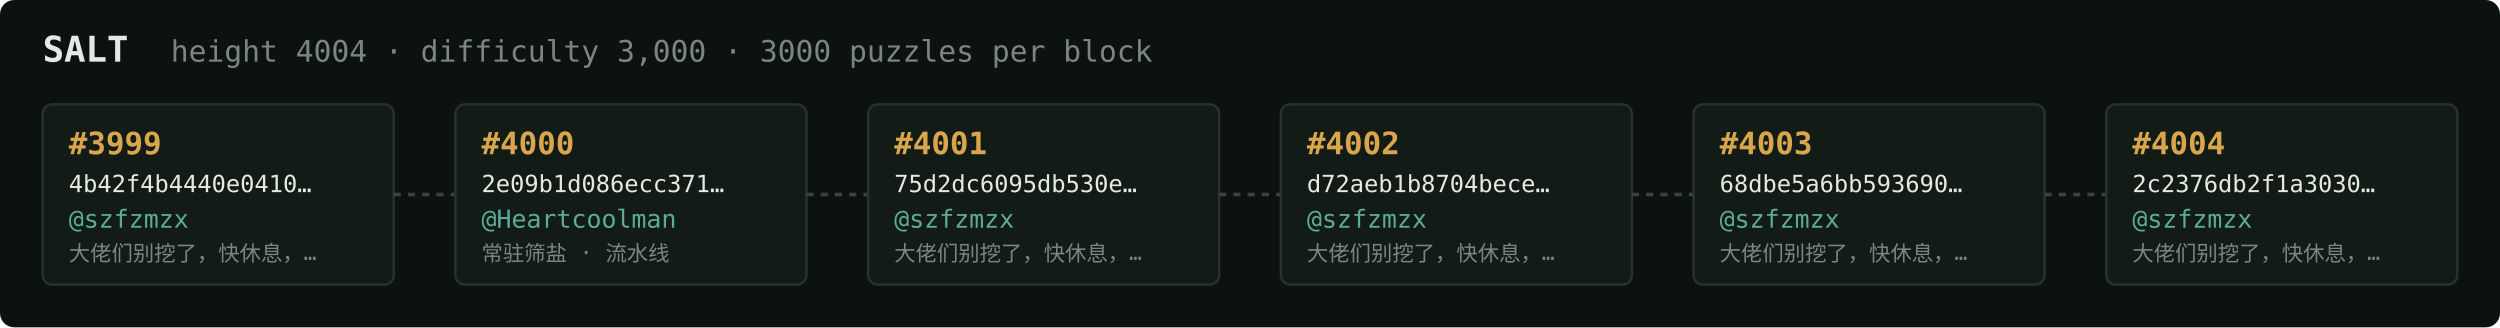
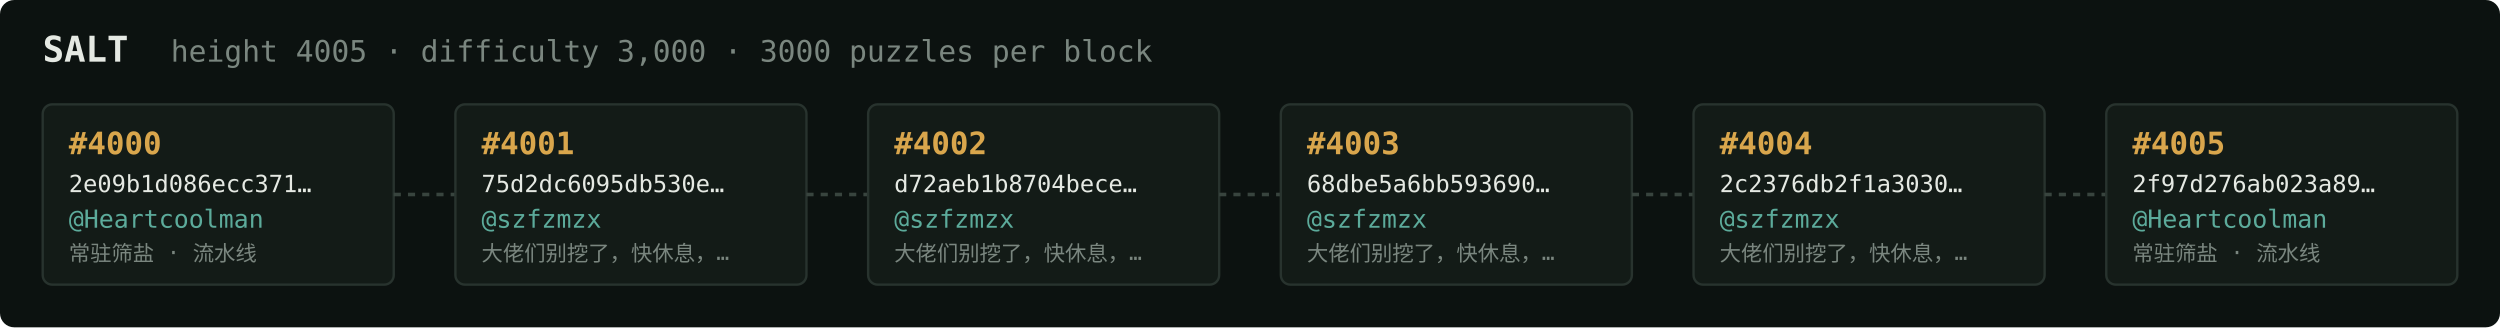
<svg xmlns="http://www.w3.org/2000/svg" width="1054" height="138" viewBox="0 0 1054 138" font-family="ui-monospace,SFMono-Regular,Menlo,monospace">
  <rect fill="#0c1210" width="1054" height="138" rx="6" />
  <text x="18" y="26" fill="#e5e9e3" font-size="15" font-weight="700">SALT</text>
-   <text x="72" y="26" fill="#7a867f" font-size="12.5">height 4004 · difficulty 3,000 · 3000 puzzles per block</text>
+   <text x="72" y="26" fill="#7a867f" font-size="12.5">height 4005 · difficulty 3,000 · 3000 puzzles per block</text>
  <rect x="18" y="44" width="148" height="76" rx="4" fill="#131b17" stroke="#28332e" stroke-width="1" />
-   <text x="29" y="65" fill="#d9a64c" font-size="13" font-weight="700">#3999</text>
-   <text x="29" y="81" fill="#e5e9e3" font-size="10">4b42f4b4440e0410…</text>
-   <text x="29" y="96" fill="#5cab9b" font-size="10.5">@szfzmzx</text>
-   <text x="29" y="110" fill="#7a867f" font-size="9">大佬们别挖了，快休息，…</text>
+   <text x="29" y="65" fill="#d9a64c" font-size="13" font-weight="700">#4000</text>
+   <text x="29" y="81" fill="#e5e9e3" font-size="10">2e09b1d086ecc371…</text>
+   <text x="29" y="96" fill="#5cab9b" font-size="10.5">@Heartcoolman</text>
+   <text x="29" y="110" fill="#7a867f" font-size="9">常驻筛盐 · 流水线</text>
  <line x1="166" y1="82.0" x2="192" y2="82.0" stroke="#38443e" stroke-width="1.5" stroke-dasharray="3 3" />
  <rect x="192" y="44" width="148" height="76" rx="4" fill="#131b17" stroke="#28332e" stroke-width="1" />
-   <text x="203" y="65" fill="#d9a64c" font-size="13" font-weight="700">#4000</text>
-   <text x="203" y="81" fill="#e5e9e3" font-size="10">2e09b1d086ecc371…</text>
-   <text x="203" y="96" fill="#5cab9b" font-size="10.5">@Heartcoolman</text>
-   <text x="203" y="110" fill="#7a867f" font-size="9">常驻筛盐 · 流水线</text>
+   <text x="203" y="65" fill="#d9a64c" font-size="13" font-weight="700">#4001</text>
+   <text x="203" y="81" fill="#e5e9e3" font-size="10">75d2dc6095db530e…</text>
+   <text x="203" y="96" fill="#5cab9b" font-size="10.5">@szfzmzx</text>
+   <text x="203" y="110" fill="#7a867f" font-size="9">大佬们别挖了，快休息，…</text>
  <line x1="340" y1="82.0" x2="366" y2="82.0" stroke="#38443e" stroke-width="1.5" stroke-dasharray="3 3" />
  <rect x="366" y="44" width="148" height="76" rx="4" fill="#131b17" stroke="#28332e" stroke-width="1" />
-   <text x="377" y="65" fill="#d9a64c" font-size="13" font-weight="700">#4001</text>
-   <text x="377" y="81" fill="#e5e9e3" font-size="10">75d2dc6095db530e…</text>
+   <text x="377" y="65" fill="#d9a64c" font-size="13" font-weight="700">#4002</text>
+   <text x="377" y="81" fill="#e5e9e3" font-size="10">d72aeb1b8704bece…</text>
  <text x="377" y="96" fill="#5cab9b" font-size="10.5">@szfzmzx</text>
  <text x="377" y="110" fill="#7a867f" font-size="9">大佬们别挖了，快休息，…</text>
  <line x1="514" y1="82.0" x2="540" y2="82.0" stroke="#38443e" stroke-width="1.5" stroke-dasharray="3 3" />
  <rect x="540" y="44" width="148" height="76" rx="4" fill="#131b17" stroke="#28332e" stroke-width="1" />
-   <text x="551" y="65" fill="#d9a64c" font-size="13" font-weight="700">#4002</text>
-   <text x="551" y="81" fill="#e5e9e3" font-size="10">d72aeb1b8704bece…</text>
+   <text x="551" y="65" fill="#d9a64c" font-size="13" font-weight="700">#4003</text>
+   <text x="551" y="81" fill="#e5e9e3" font-size="10">68dbe5a6bb593690…</text>
  <text x="551" y="96" fill="#5cab9b" font-size="10.5">@szfzmzx</text>
  <text x="551" y="110" fill="#7a867f" font-size="9">大佬们别挖了，快休息，…</text>
  <line x1="688" y1="82.0" x2="714" y2="82.0" stroke="#38443e" stroke-width="1.5" stroke-dasharray="3 3" />
  <rect x="714" y="44" width="148" height="76" rx="4" fill="#131b17" stroke="#28332e" stroke-width="1" />
-   <text x="725" y="65" fill="#d9a64c" font-size="13" font-weight="700">#4003</text>
-   <text x="725" y="81" fill="#e5e9e3" font-size="10">68dbe5a6bb593690…</text>
+   <text x="725" y="65" fill="#d9a64c" font-size="13" font-weight="700">#4004</text>
+   <text x="725" y="81" fill="#e5e9e3" font-size="10">2c2376db2f1a3030…</text>
  <text x="725" y="96" fill="#5cab9b" font-size="10.5">@szfzmzx</text>
  <text x="725" y="110" fill="#7a867f" font-size="9">大佬们别挖了，快休息，…</text>
  <line x1="862" y1="82.0" x2="888" y2="82.0" stroke="#38443e" stroke-width="1.5" stroke-dasharray="3 3" />
  <rect x="888" y="44" width="148" height="76" rx="4" fill="#131b17" stroke="#28332e" stroke-width="1" />
-   <text x="899" y="65" fill="#d9a64c" font-size="13" font-weight="700">#4004</text>
-   <text x="899" y="81" fill="#e5e9e3" font-size="10">2c2376db2f1a3030…</text>
-   <text x="899" y="96" fill="#5cab9b" font-size="10.5">@szfzmzx</text>
-   <text x="899" y="110" fill="#7a867f" font-size="9">大佬们别挖了，快休息，…</text>
+   <text x="899" y="65" fill="#d9a64c" font-size="13" font-weight="700">#4005</text>
+   <text x="899" y="81" fill="#e5e9e3" font-size="10">2f97d276ab023a89…</text>
+   <text x="899" y="96" fill="#5cab9b" font-size="10.5">@Heartcoolman</text>
+   <text x="899" y="110" fill="#7a867f" font-size="9">常驻筛盐 · 流水线</text>
</svg>
